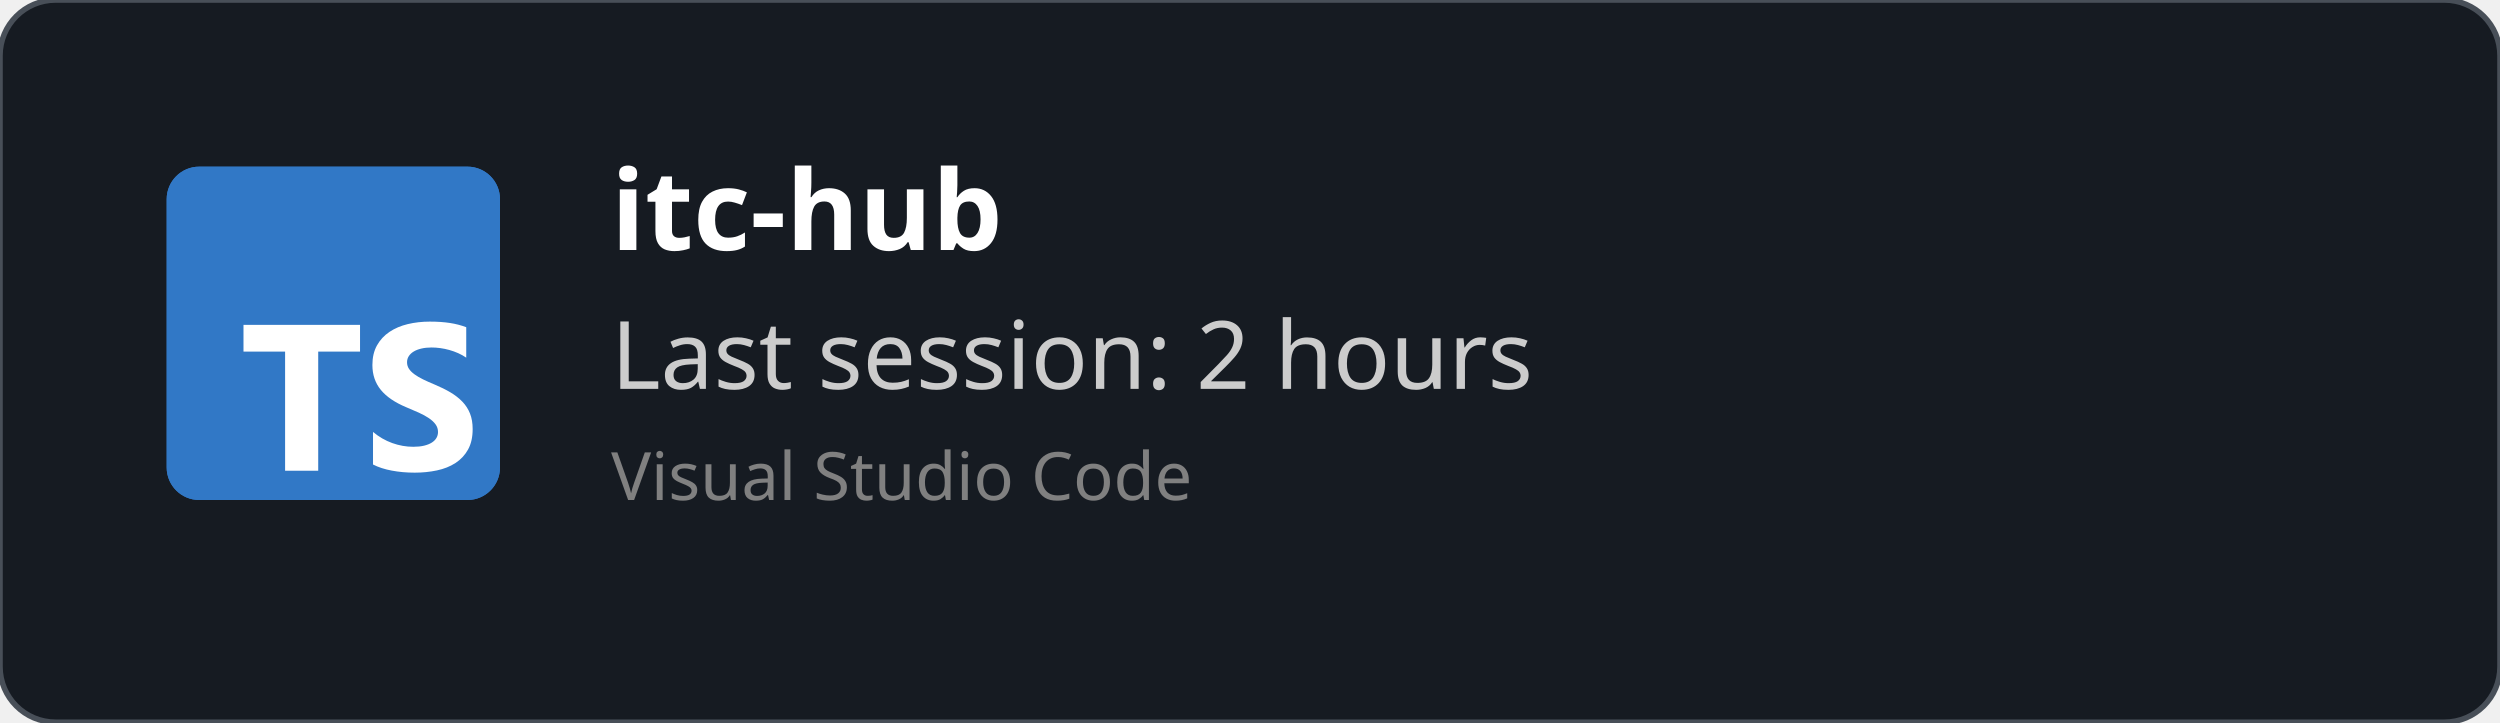
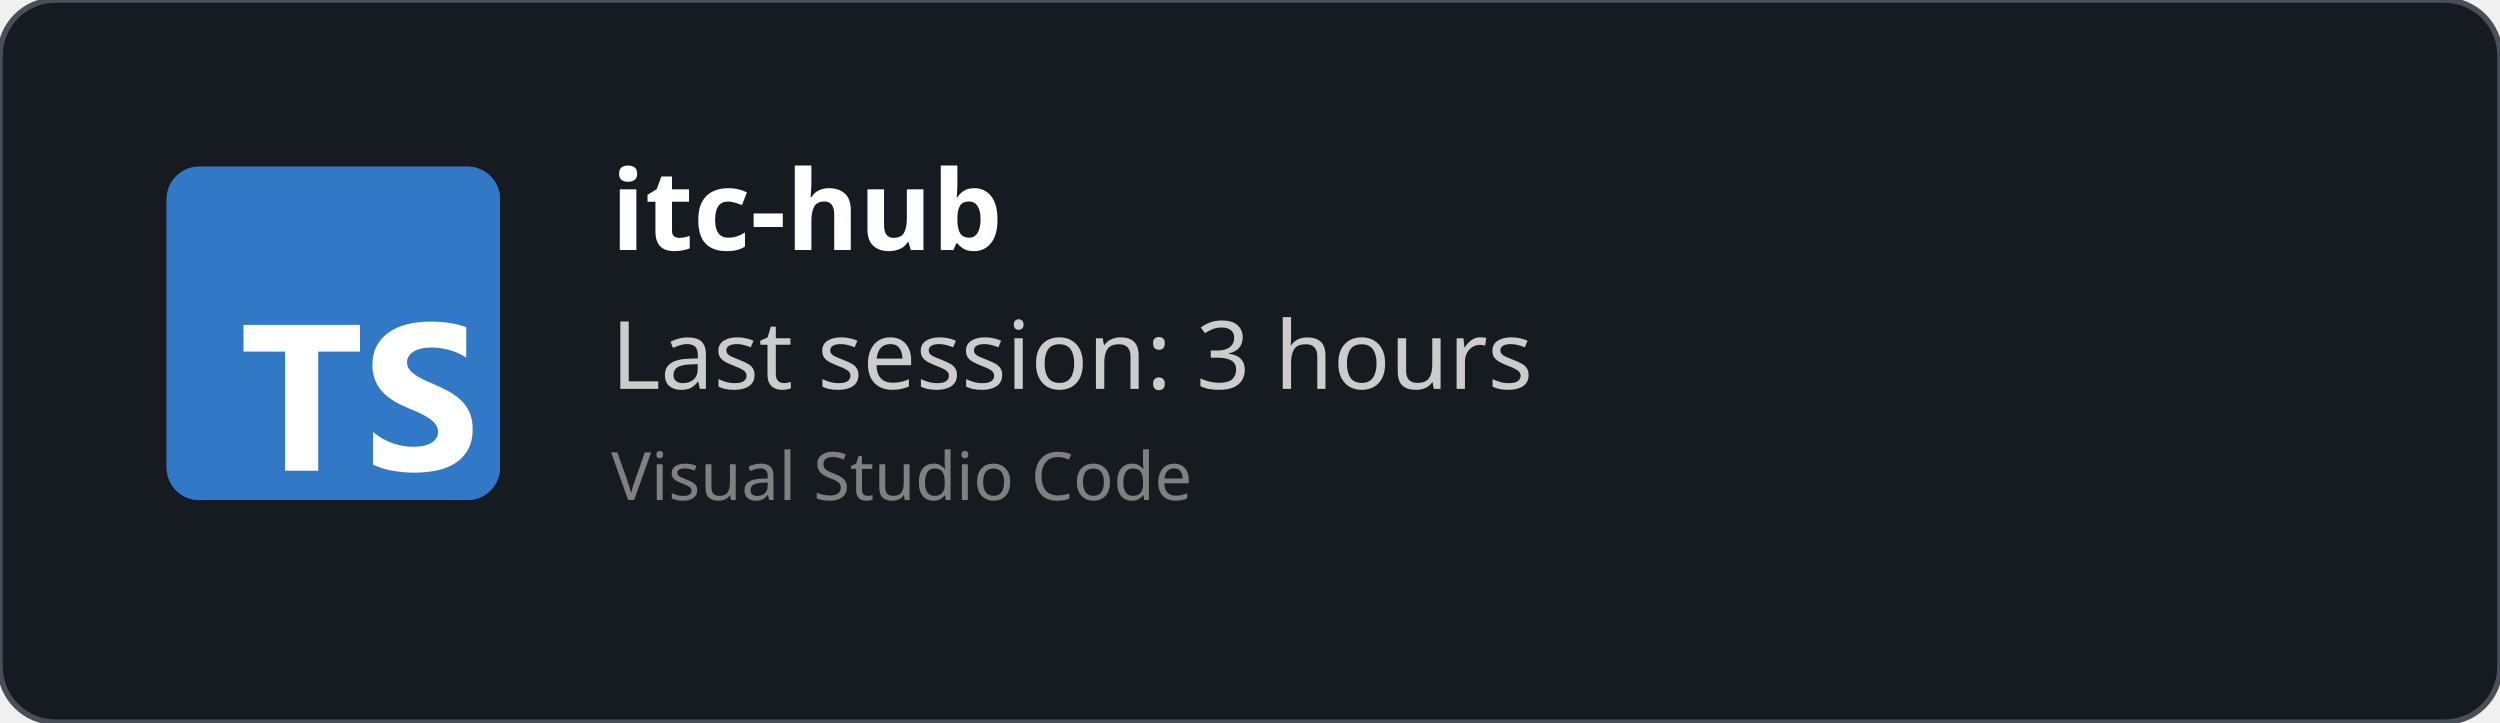
<svg xmlns="http://www.w3.org/2000/svg" width="450" height="130" viewBox="0 0 450 130" fill="none" role="img">
  <style>
    *{
        font-family: 'Segoe UI', Ubuntu, monospace
    }
    </style>
  <defs>
    <clipPath id="horizontalClip" x="20" y="20" width="500" height="200">
      <rect x="90" y="20" width="300" height="50" />
    </clipPath>
  </defs>
  <rect width="450" height="130" fill="rgba(22,27,34)" stroke="#484f58" stroke-width="1" fill-opacity="1" stroke-opacity="1" x="0" y="0" rx="10px" ry="10px">
    </rect>
  <svg fill="none" height="60" viewBox="0 0 512 512" width="60" x="30" y="30">
    <rect fill="#3178c6" height="512" rx="50" width="512" />
    <rect fill="#3178c6" height="512" rx="50" width="512" />
    <path clip-rule="evenodd" d="m316.939 407.424v50.061c8.138 4.172 17.763 7.3 28.875 9.386s22.823 3.129 35.135 3.129c11.999 0 23.397-1.147 34.196-3.442 10.799-2.294 20.268-6.075 28.406-11.342 8.138-5.266 14.581-12.15 19.328-20.65s7.121-19.007 7.121-31.522c0-9.074-1.356-17.026-4.069-23.857s-6.625-12.906-11.738-18.225c-5.112-5.319-11.242-10.091-18.389-14.315s-15.207-8.213-24.18-11.967c-6.573-2.712-12.468-5.345-17.685-7.9-5.217-2.556-9.651-5.163-13.303-7.822-3.652-2.66-6.469-5.476-8.451-8.448-1.982-2.973-2.974-6.336-2.974-10.091 0-3.441.887-6.544 2.661-9.308s4.278-5.136 7.512-7.118c3.235-1.981 7.199-3.52 11.894-4.615 4.696-1.095 9.912-1.642 15.651-1.642 4.173 0 8.581.313 13.224.938 4.643.626 9.312 1.591 14.008 2.894 4.695 1.304 9.259 2.947 13.694 4.928 4.434 1.982 8.529 4.276 12.285 6.884v-46.776c-7.616-2.92-15.937-5.084-24.962-6.492s-19.381-2.112-31.066-2.112c-11.895 0-23.163 1.278-33.805 3.833s-20.006 6.544-28.093 11.967c-8.086 5.424-14.476 12.333-19.171 20.729-4.695 8.395-7.043 18.433-7.043 30.114 0 14.914 4.304 27.638 12.912 38.172 8.607 10.533 21.675 19.45 39.204 26.751 6.886 2.816 13.303 5.579 19.25 8.291s11.086 5.528 15.415 8.448c4.33 2.92 7.747 6.101 10.252 9.543 2.504 3.441 3.756 7.352 3.756 11.733 0 3.233-.783 6.231-2.348 8.995s-3.939 5.162-7.121 7.196-7.147 3.624-11.894 4.771c-4.748 1.148-10.303 1.721-16.668 1.721-10.851 0-21.597-1.903-32.24-5.71-10.642-3.806-20.502-9.516-29.579-17.13zm-84.159-123.342h64.22v-41.082h-179v41.082h63.906v182.918h50.874z" fill="#fff" fill-rule="evenodd" />
  </svg>
  <text x="110" y="45" font-size="20" clip-path="url(#horizontalClip)" font-weight="bold" font-family="Ubuntu" fill="white">
    itc-hub
    </text>
  <text x="110" y="70" font-size="17px" font-family="Ubuntu" fill="#ccc">
-     Last session: 2 hours
+     Last session: 3 hours
    </text>
  <text x="110" y="90" font-size="12px" font-family="Ubuntu" fill="grey">
    Visual Studio Code
    </text>
</svg>
